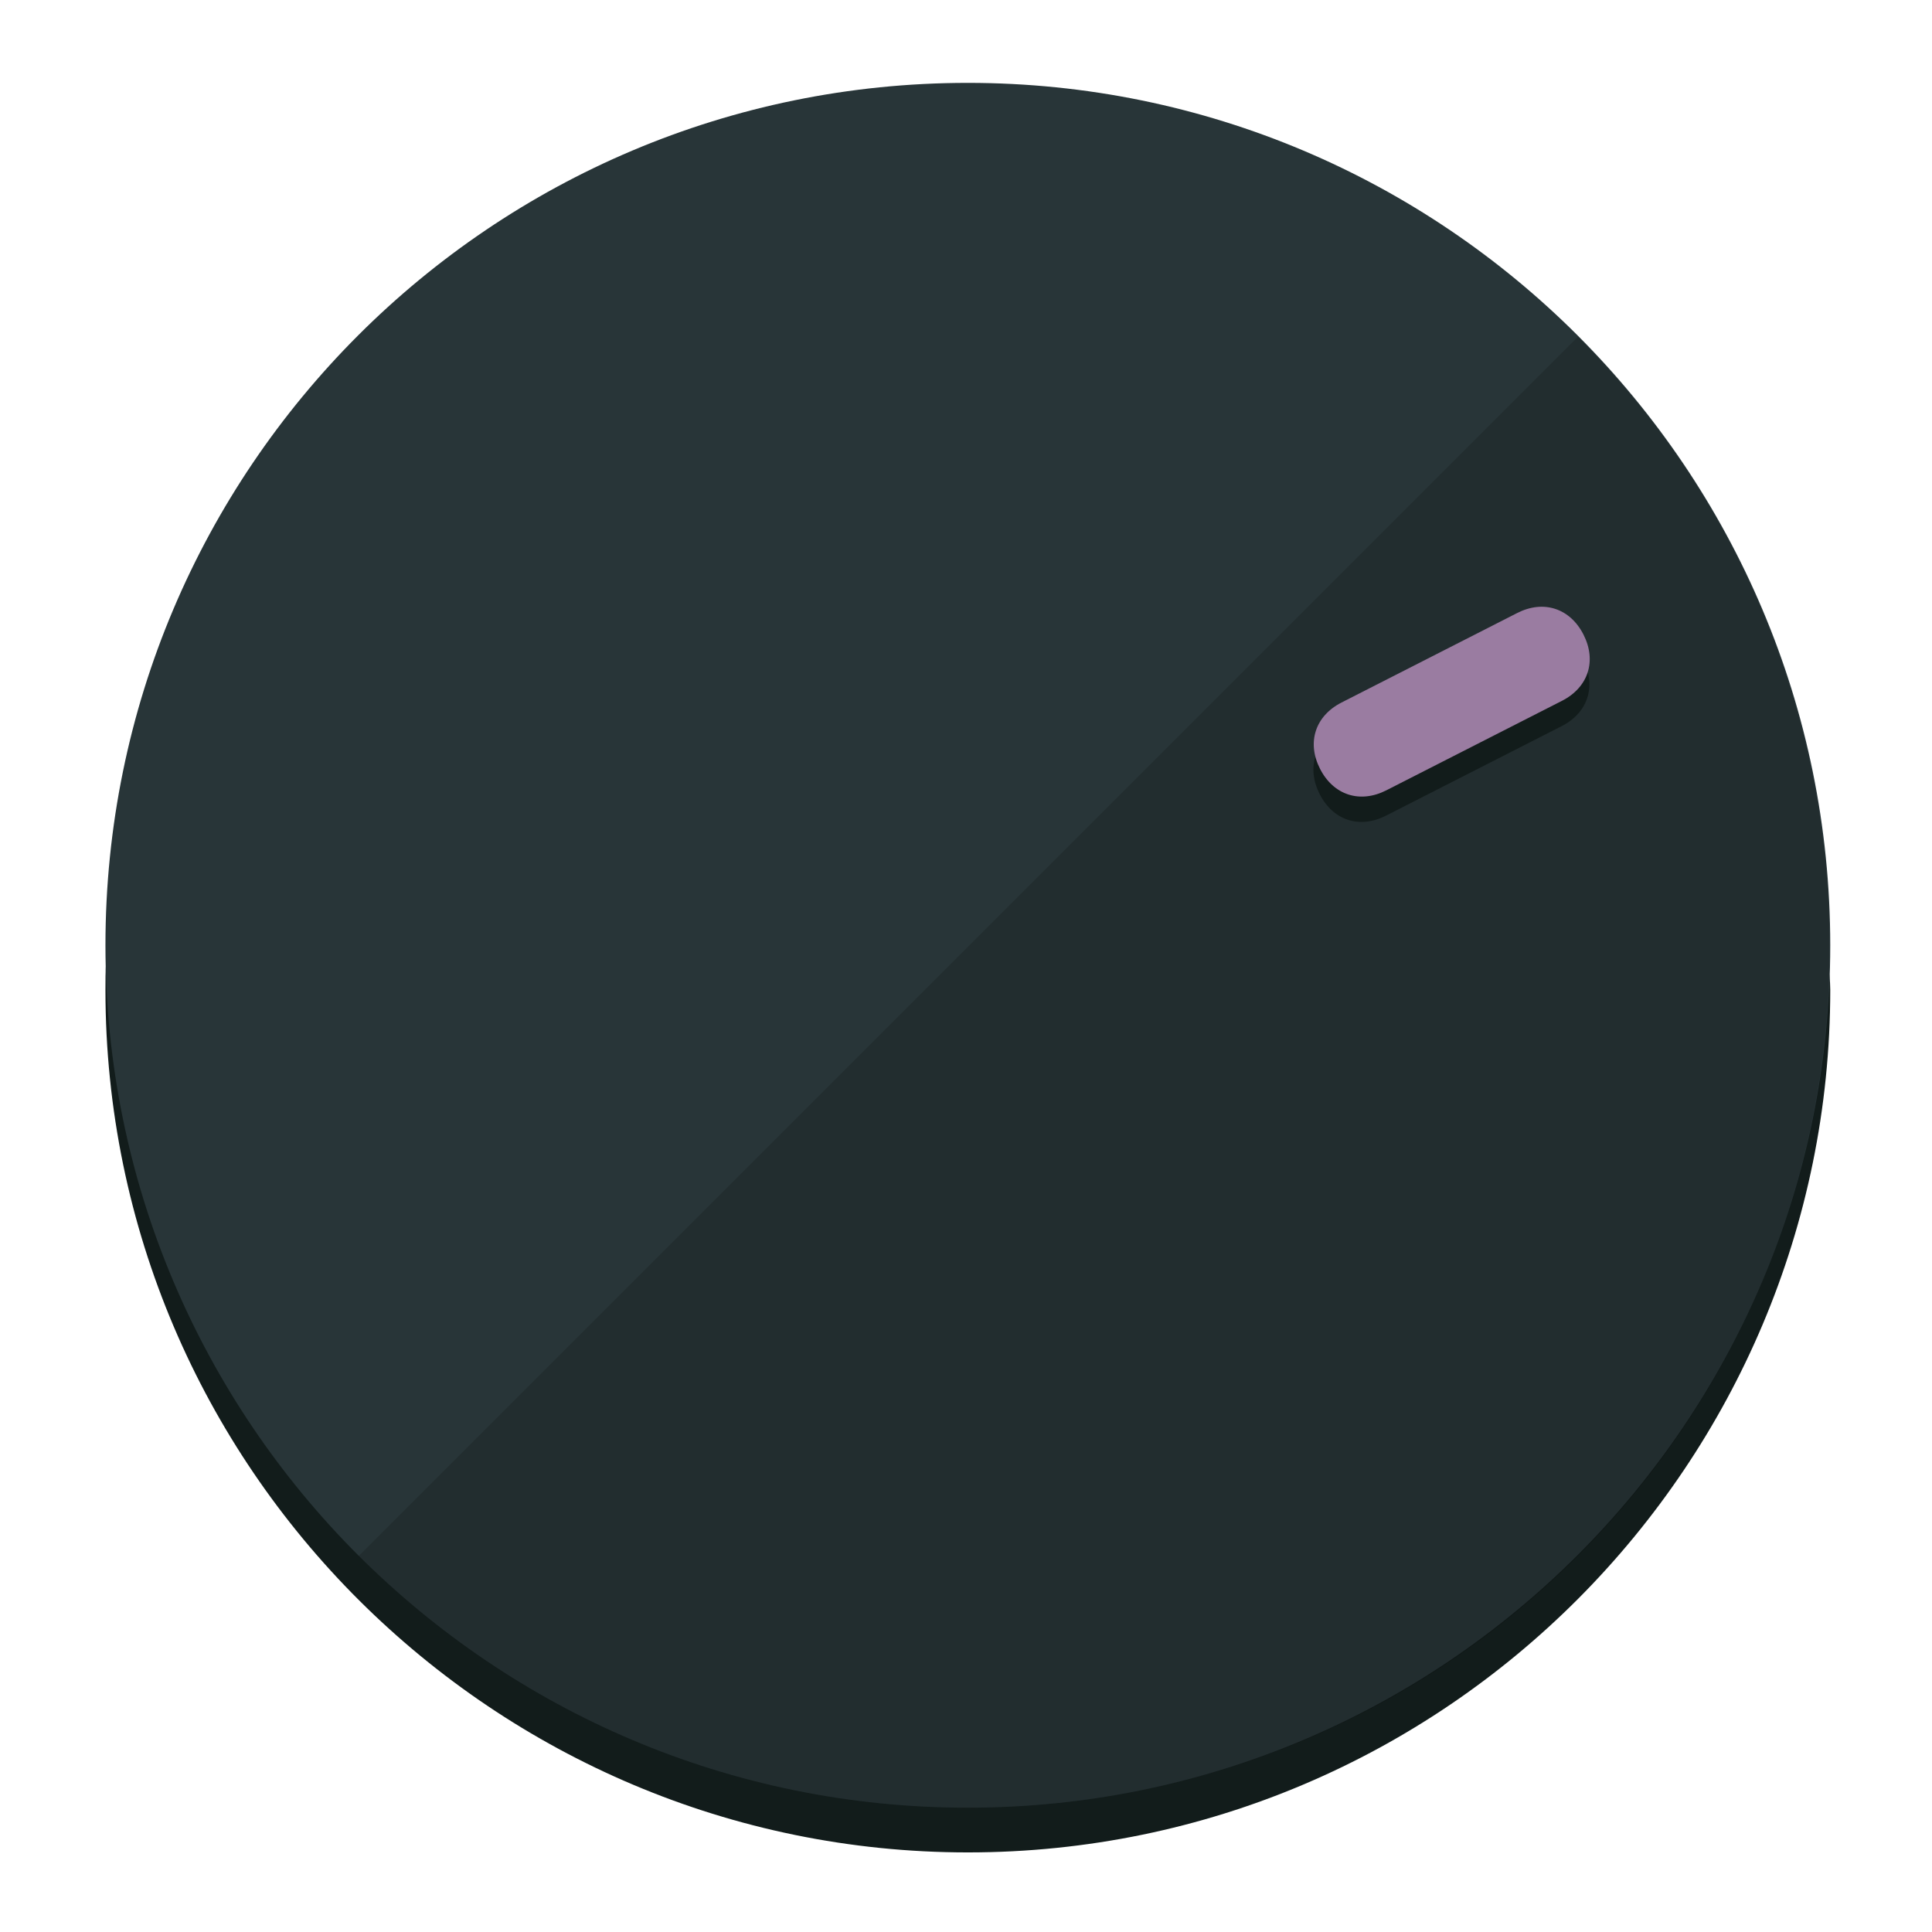
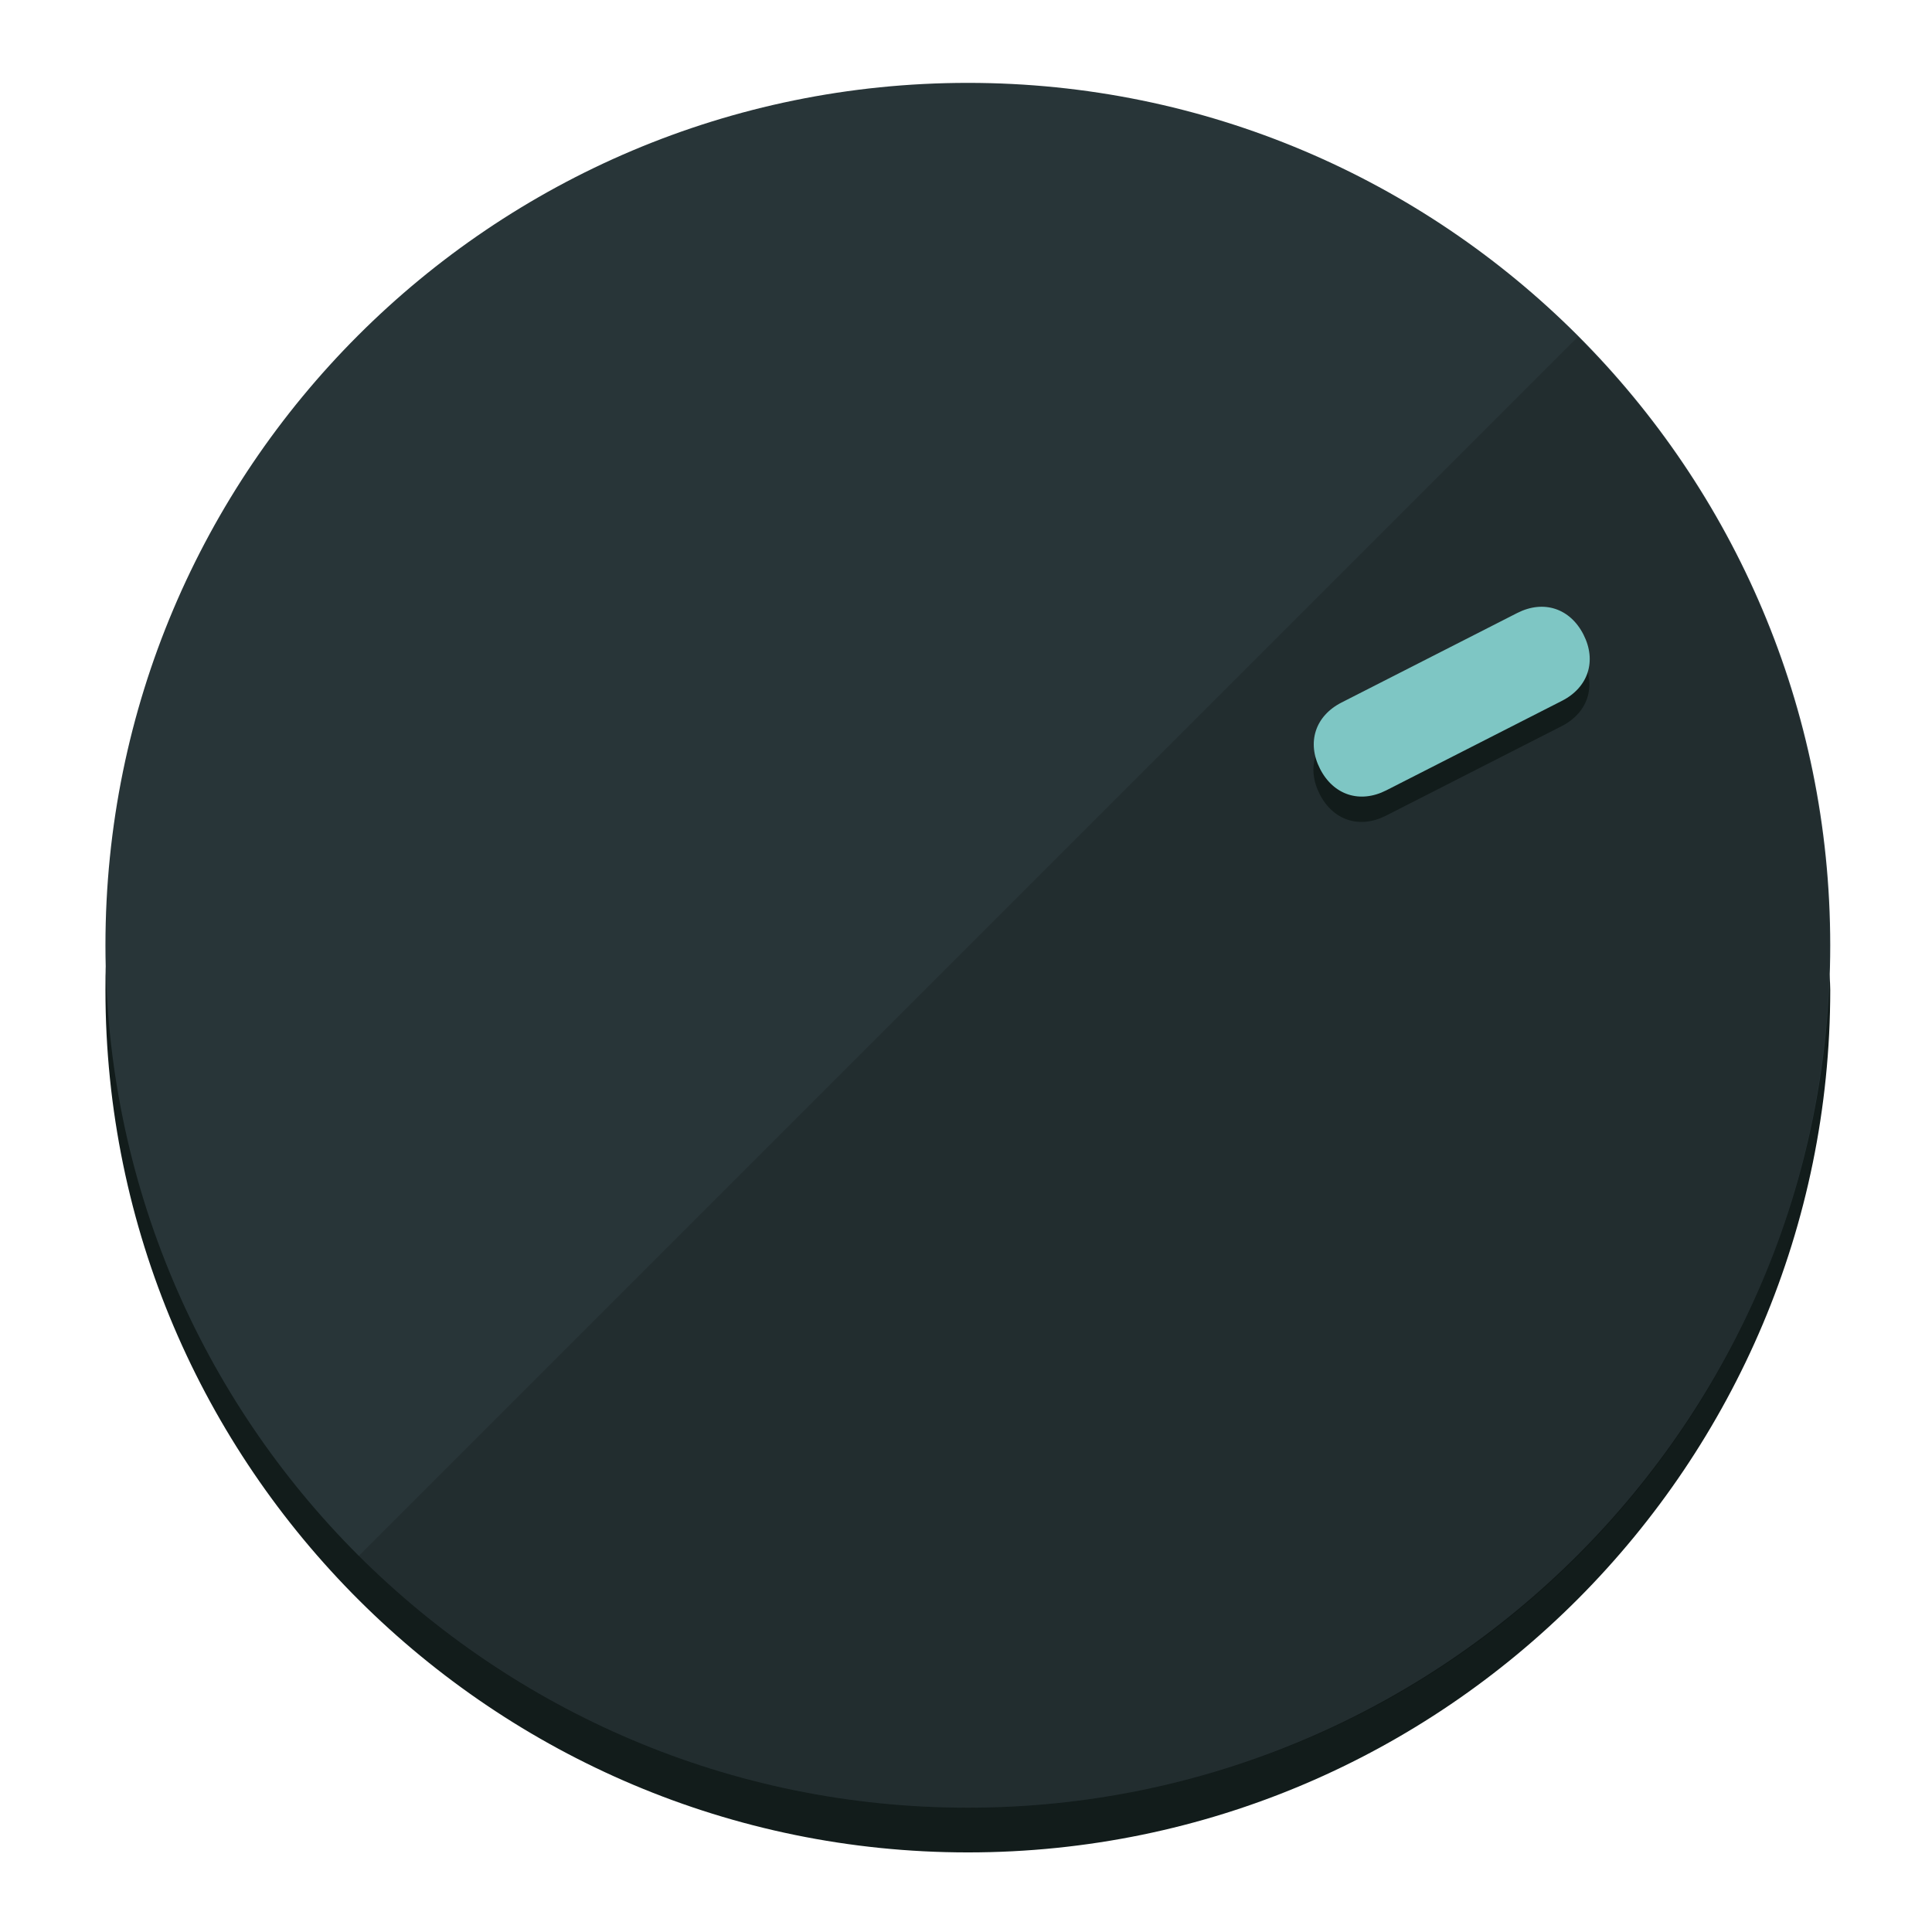
<svg xmlns="http://www.w3.org/2000/svg" height="120px" width="120px" version="1.1" id="Layer_1" viewBox="0 0 496.8 496.8" xml:space="preserve">
  <defs id="defs23" />
  <g id="g3158">
    <path style="display:inline;fill:#121c1b;fill-opacity:1;stroke-width:1.584" d="m 248.875,445.92 c 116.582,0 212.89,-91.238 220.493,-205.286 0,5.069 1.267,8.87 1.267,13.939 0,121.651 -98.842,221.76 -221.76,221.76 -121.651,0 -221.76,-98.842 -221.76,-221.76 0,-5.069 0,-8.87 1.267,-13.939 7.603,114.048 103.91,205.286 220.493,205.286 z" id="path8" />
    <circle style="display:inline;fill:#283538;fill-opacity:1;stroke-width:1.584" cx="248.875" cy="243.071" r="221.76" id="circle12" />
    <path style="display:inline;fill:#000000;fill-opacity:0.154;stroke-width:1.587" d="m 405.744,86.606 c 86.308,86.308 86.308,227.193 0,313.5 -86.308,86.308 -227.193,86.308 -313.5,0" id="path14" />
  </g>
  <g id="g3198">
    <circle style="display:none;fill:#000000;fill-opacity:0;stroke-width:1.584" cx="329.835" cy="-110.802" r="221.76" id="circle12-3" transform="rotate(63)" />
    <path style="display:inline;fill:#121c1b;fill-opacity:1;stroke-width:1.584" d="m 356.39,209.744 c -6.774,3.452 -13.592,1.237 -17.044,-5.538 v 0 c -3.452,-6.774 -1.237,-13.592 5.538,-17.044 l 45.163,-23.012 c 6.775,-3.452 13.592,-1.237 17.044,5.538 v 0 c 3.452,6.774 1.237,13.592 -5.538,17.044 z" id="path3789" />
-     <path style="display:inline;fill:#9A7CA1;stroke-width:1.584" d="m 356.478,203.228 c -6.774,3.452 -13.592,1.237 -17.044,-5.538 v 0 c -3.452,-6.774 -1.237,-13.592 5.538,-17.044 l 45.163,-23.012 c 6.774,-3.452 13.592,-1.237 17.044,5.538 v 0 c 3.452,6.775 1.237,13.592 -5.538,17.044 z" id="path915" />
+     <path style="display:inline;fill:#7EC6C4;stroke-width:1.584" d="m 356.478,203.228 c -6.774,3.452 -13.592,1.237 -17.044,-5.538 v 0 c -3.452,-6.774 -1.237,-13.592 5.538,-17.044 l 45.163,-23.012 c 6.774,-3.452 13.592,-1.237 17.044,5.538 v 0 c 3.452,6.775 1.237,13.592 -5.538,17.044 z" id="path915" />
  </g>
</svg>
